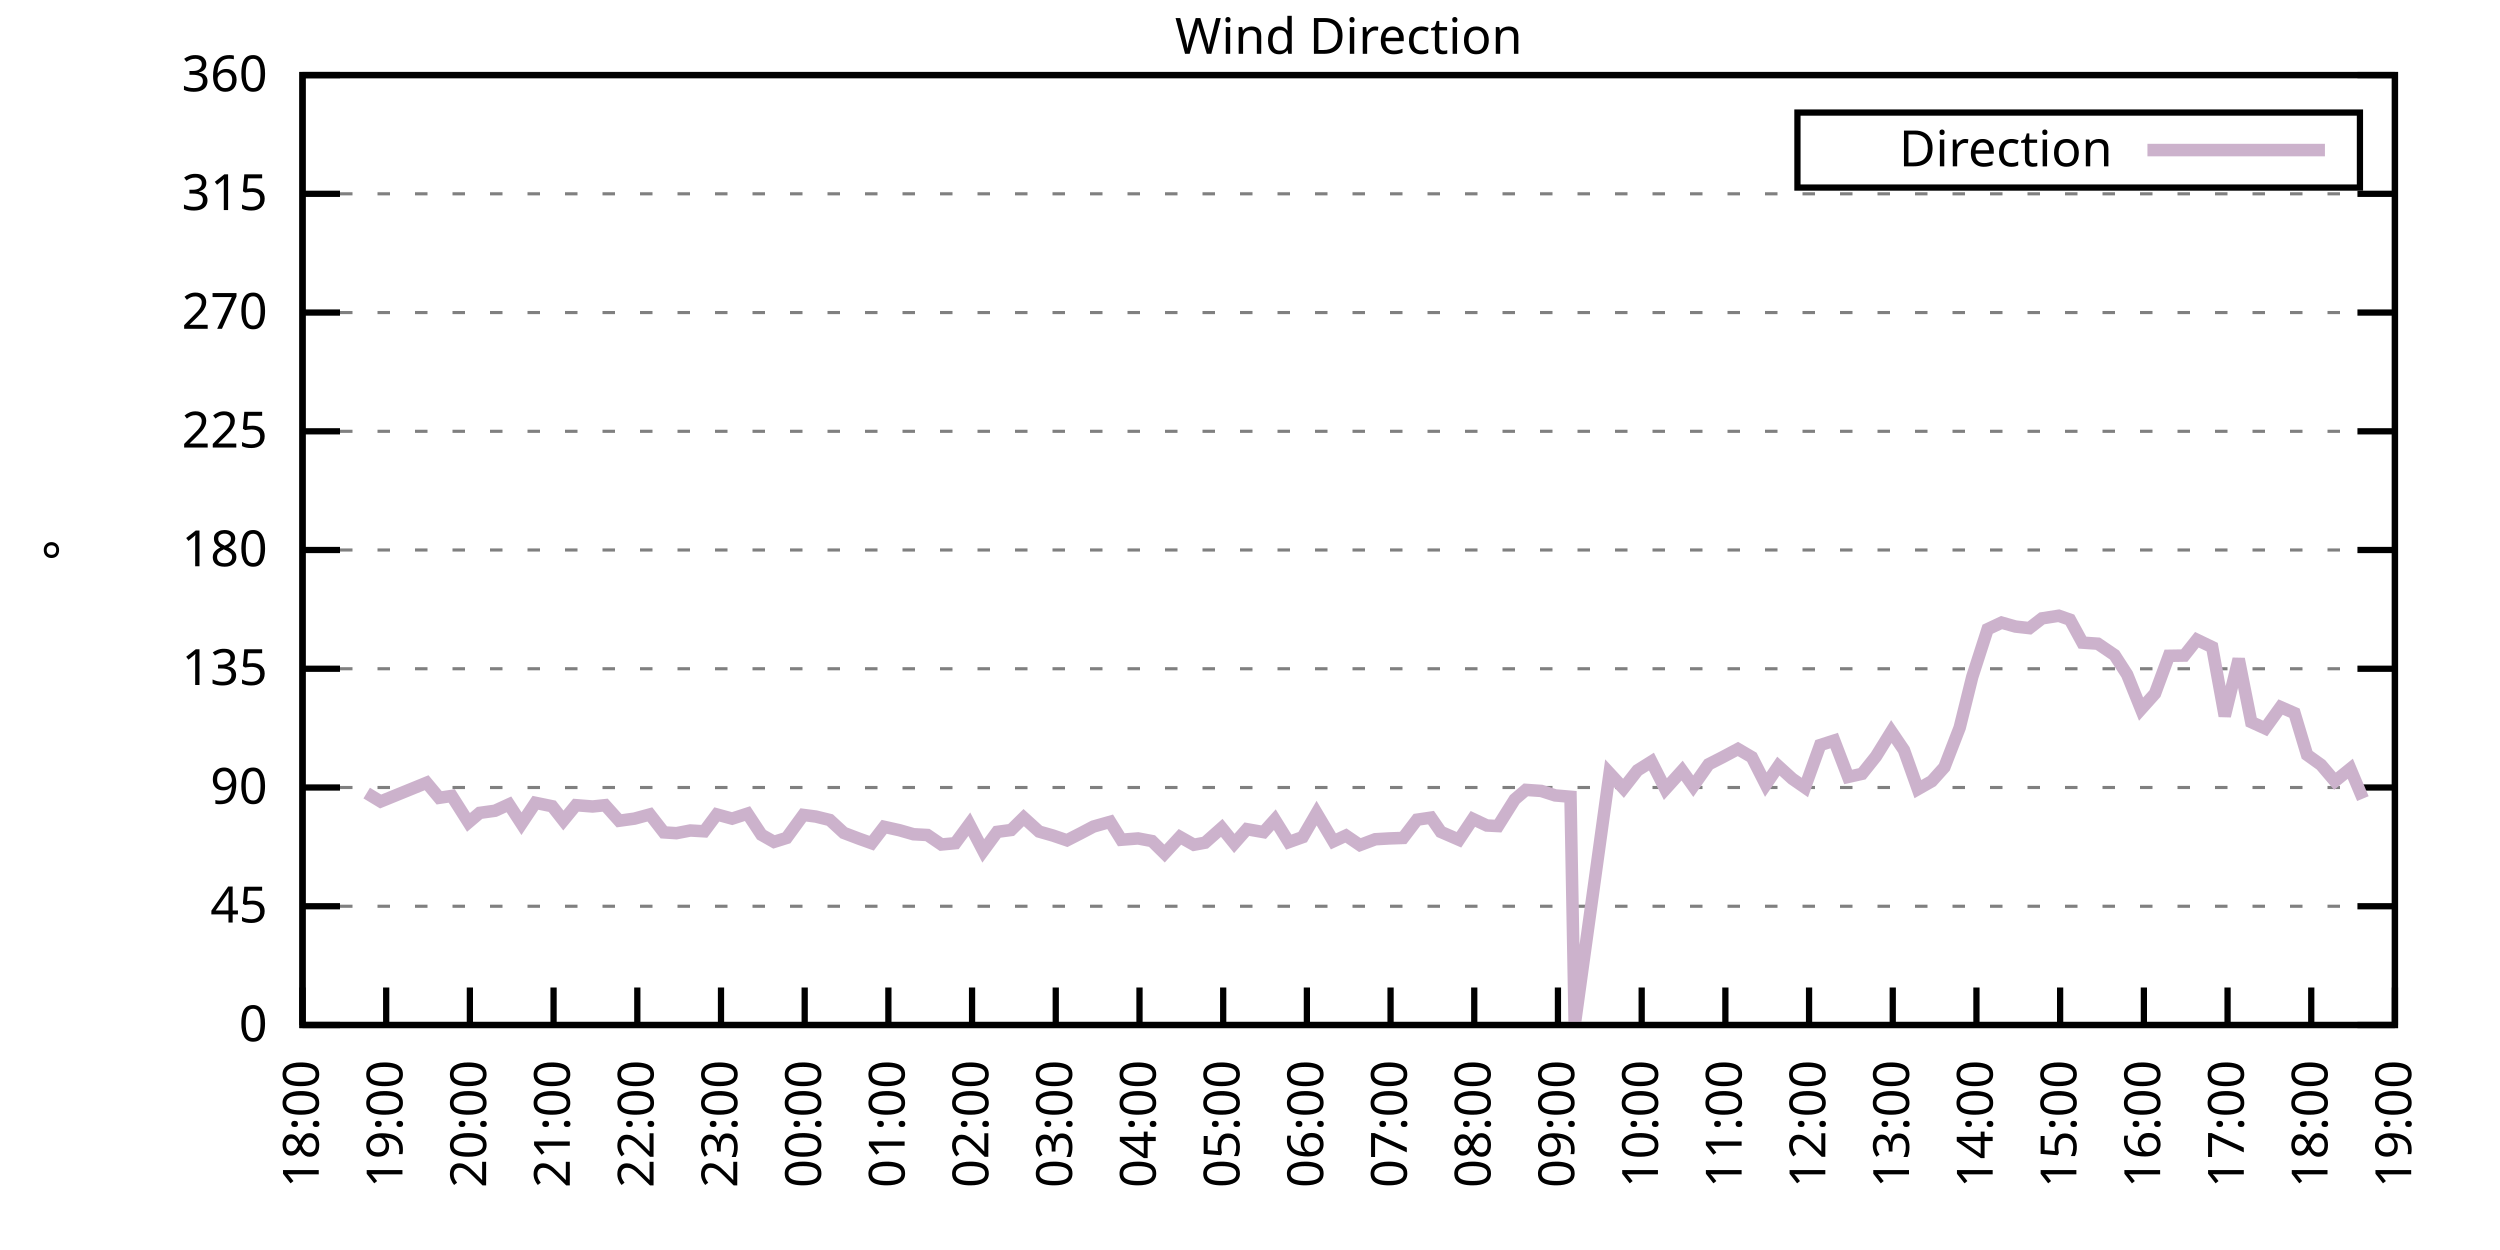
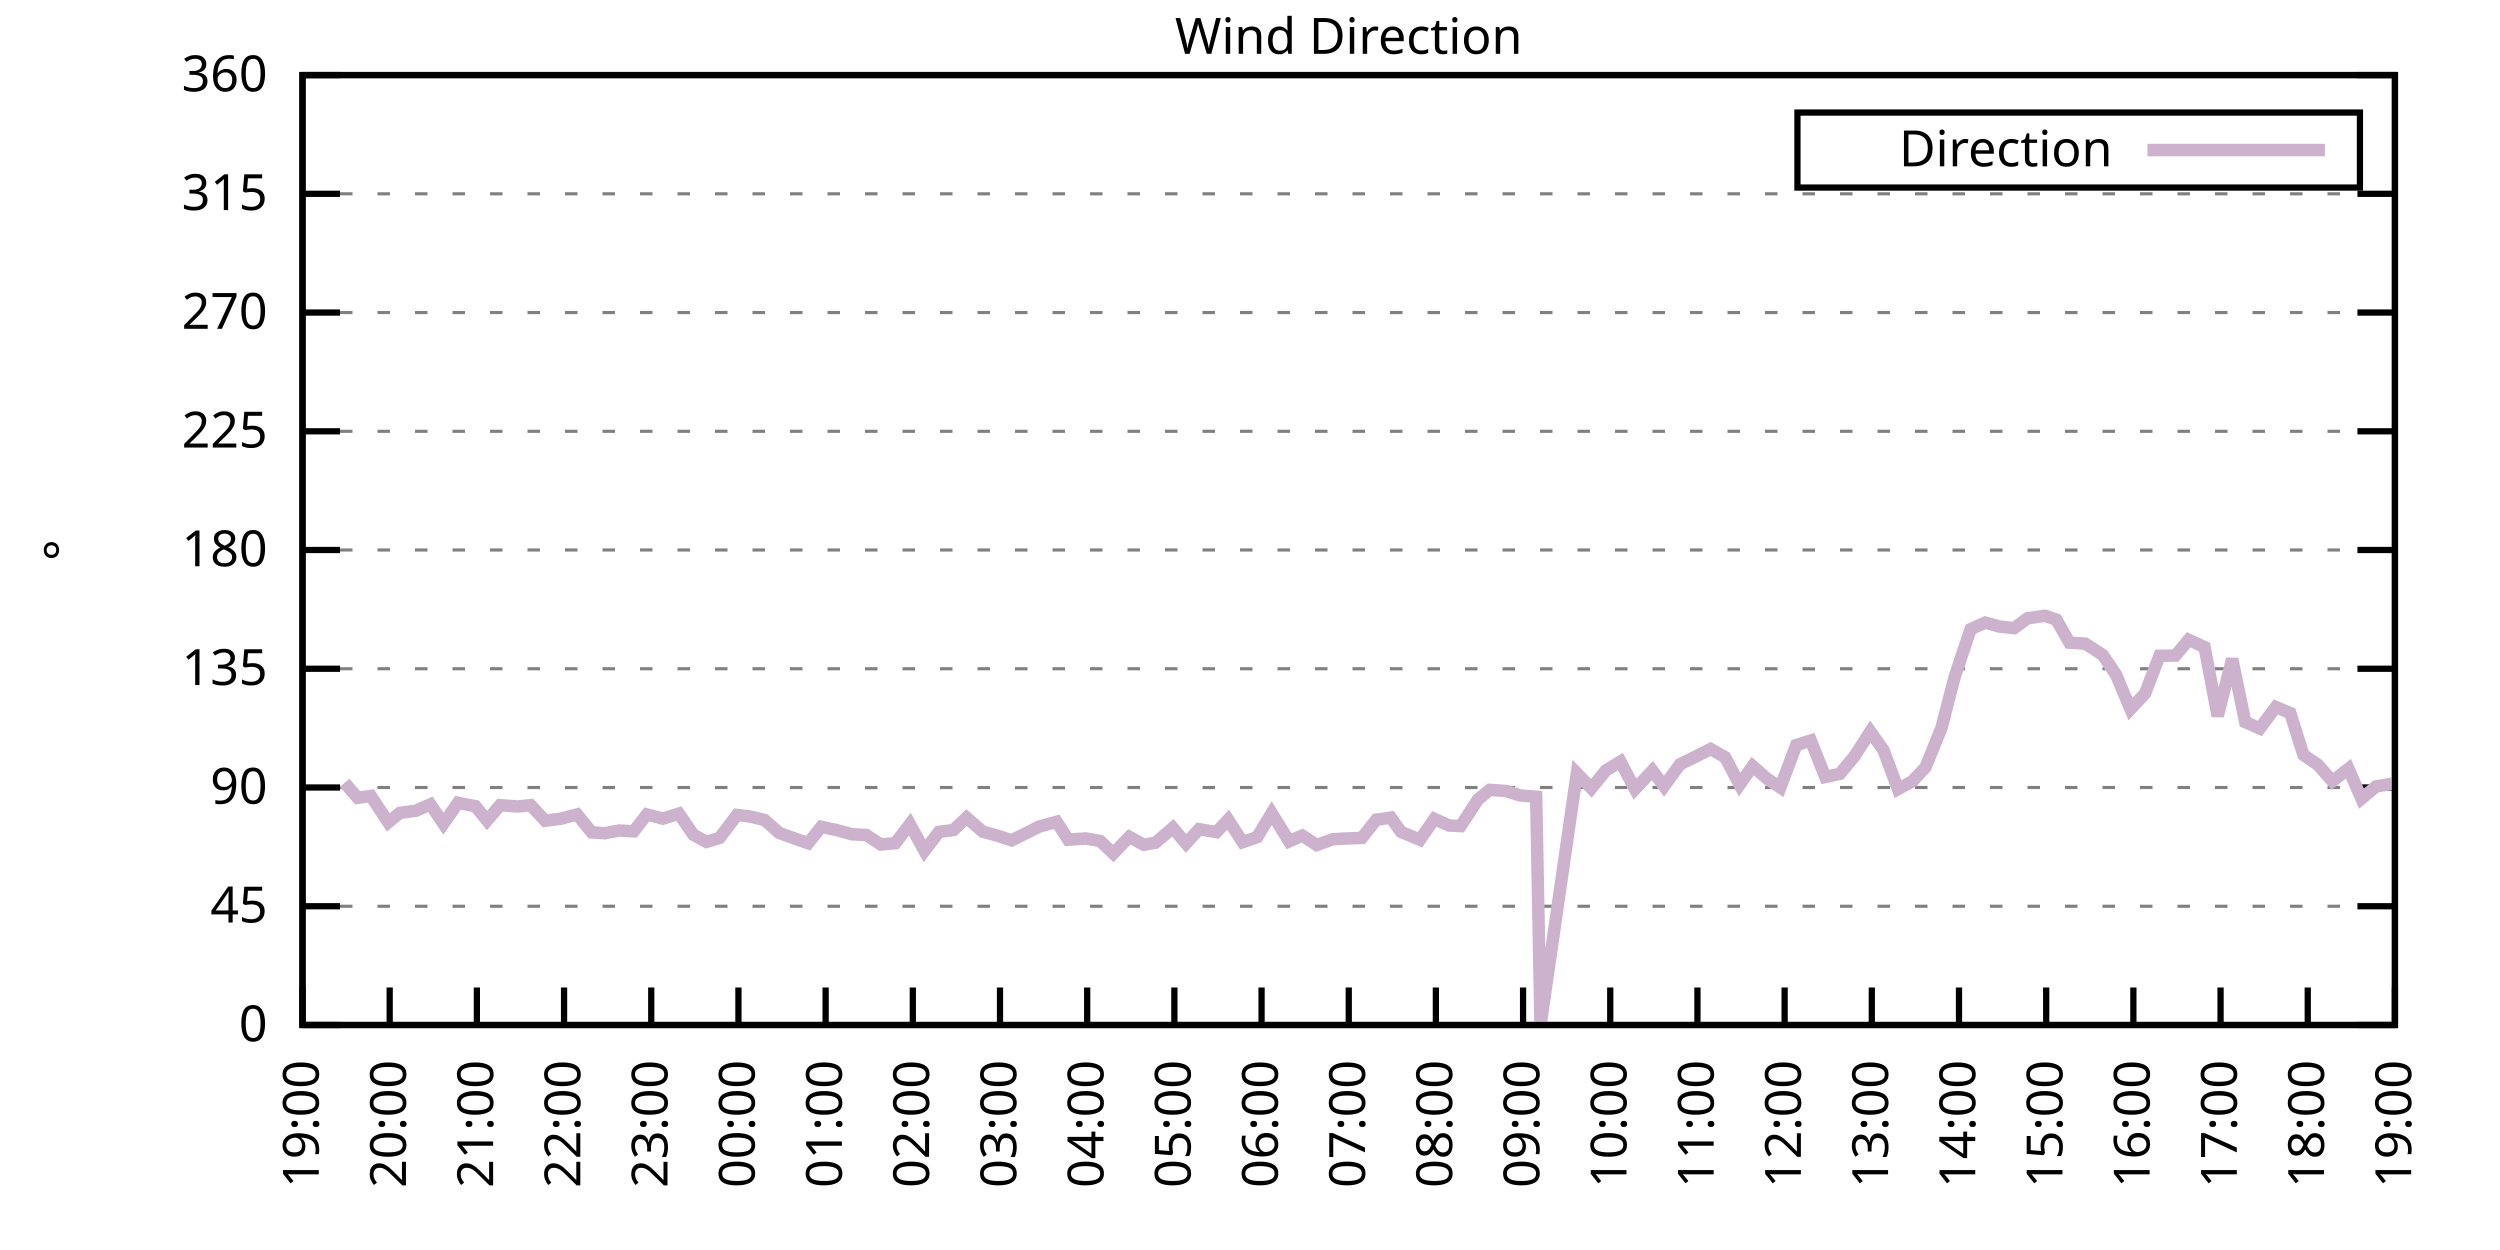
<svg xmlns="http://www.w3.org/2000/svg" xmlns:xlink="http://www.w3.org/1999/xlink" width="400" height="200" viewBox="0 0 400 200">
  <g id="gnuplot_canvas">
    <rect x="0" y="0" width="400" height="200" fill="none" />
    <defs>
      <circle id="gpDot" r="0.5" stroke-width="0.5" stroke="currentColor" />
      <path id="gpPt0" stroke-width="0.333" stroke="currentColor" d="M-1,0 h2 M0,-1 v2" />
      <path id="gpPt1" stroke-width="0.333" stroke="currentColor" d="M-1,-1 L1,1 M1,-1 L-1,1" />
      <path id="gpPt2" stroke-width="0.333" stroke="currentColor" d="M-1,0 L1,0 M0,-1 L0,1 M-1,-1 L1,1 M-1,1 L1,-1" />
      <rect id="gpPt3" stroke-width="0.333" stroke="currentColor" x="-1" y="-1" width="2" height="2" />
      <rect id="gpPt4" stroke-width="0.333" stroke="currentColor" fill="currentColor" x="-1" y="-1" width="2" height="2" />
      <circle id="gpPt5" stroke-width="0.333" stroke="currentColor" cx="0" cy="0" r="1" />
      <use xlink:href="#gpPt5" id="gpPt6" fill="currentColor" stroke="none" />
      <path id="gpPt7" stroke-width="0.333" stroke="currentColor" d="M0,-1.33 L-1.33,0.67 L1.33,0.67 z" />
      <use xlink:href="#gpPt7" id="gpPt8" fill="currentColor" stroke="none" />
      <use xlink:href="#gpPt7" id="gpPt9" stroke="currentColor" transform="rotate(180)" />
      <use xlink:href="#gpPt9" id="gpPt10" fill="currentColor" stroke="none" />
      <use xlink:href="#gpPt3" id="gpPt11" stroke="currentColor" transform="rotate(45)" />
      <use xlink:href="#gpPt11" id="gpPt12" fill="currentColor" stroke="none" />
      <path id="gpPt13" stroke-width="0.333" stroke="currentColor" d="M0,1.330 L1.265,0.411 L0.782,-1.067 L-0.782,-1.076 L-1.265,0.411 z" />
      <use xlink:href="#gpPt13" id="gpPt14" fill="currentColor" stroke="none" />
      <filter id="textbox" filterUnits="objectBoundingBox" x="0" y="0" height="1" width="1">
        <feFlood flood-color="white" flood-opacity="1" result="bgnd" />
        <feComposite in="SourceGraphic" in2="bgnd" operator="atop" />
      </filter>
      <filter id="greybox" filterUnits="objectBoundingBox" x="0" y="0" height="1" width="1">
        <feFlood flood-color="lightgrey" flood-opacity="1" result="grey" />
        <feComposite in="SourceGraphic" in2="grey" operator="atop" />
      </filter>
    </defs>
    <g fill="none" color="white" stroke="currentColor" stroke-width="1.00" stroke-linecap="butt" stroke-linejoin="miter">
</g>
    <g fill="none" color="black" stroke="currentColor" stroke-width="1.00" stroke-linecap="butt" stroke-linejoin="miter">
      <g stroke="none" shape-rendering="crispEdges">
        <polygon fill="rgb(255, 255, 255)" points="48.40,164.00 383.18,164.00 383.18,12.02 48.40,12.02 " />
      </g>
    </g>
    <g fill="none" color="black" stroke="currentColor" stroke-width="1.00" stroke-linecap="butt" stroke-linejoin="miter">
</g>
    <g fill="none" color="black" stroke="black" stroke-width="0.50" stroke-linecap="butt" stroke-linejoin="miter">
</g>
    <g fill="none" color="gray" stroke="currentColor" stroke-width="0.50" stroke-linecap="butt" stroke-linejoin="miter">
      <path stroke="gray" stroke-dasharray="2,4" class="gridline" d="M48.40,164.00 L383.19,164.00  " />
    </g>
    <g fill="none" color="gray" stroke="gray" stroke-width="1.00" stroke-linecap="butt" stroke-linejoin="miter">
</g>
    <g fill="none" color="black" stroke="currentColor" stroke-width="1.00" stroke-linecap="butt" stroke-linejoin="miter">
      <path stroke="black" d="M48.40,164.00 L54.40,164.00 M383.19,164.00 L377.19,164.00  " />
      <g transform="translate(42.80,166.60)" stroke="none" fill="black" font-family="Sans" font-size="8.00" text-anchor="end">
        <text>
          <tspan font-family="Sans"> 0</tspan>
        </text>
      </g>
    </g>
    <g fill="none" color="black" stroke="currentColor" stroke-width="1.00" stroke-linecap="butt" stroke-linejoin="miter">
</g>
    <g fill="none" color="black" stroke="black" stroke-width="0.50" stroke-linecap="butt" stroke-linejoin="miter">
</g>
    <g fill="none" color="gray" stroke="currentColor" stroke-width="0.50" stroke-linecap="butt" stroke-linejoin="miter">
      <path stroke="gray" stroke-dasharray="2,4" class="gridline" d="M48.40,145.00 L383.19,145.00  " />
    </g>
    <g fill="none" color="gray" stroke="gray" stroke-width="1.00" stroke-linecap="butt" stroke-linejoin="miter">
</g>
    <g fill="none" color="black" stroke="currentColor" stroke-width="1.00" stroke-linecap="butt" stroke-linejoin="miter">
      <path stroke="black" d="M48.40,145.00 L54.40,145.00 M383.19,145.00 L377.19,145.00  " />
      <g transform="translate(42.80,147.60)" stroke="none" fill="black" font-family="Sans" font-size="8.00" text-anchor="end">
        <text>
          <tspan font-family="Sans"> 45</tspan>
        </text>
      </g>
    </g>
    <g fill="none" color="black" stroke="currentColor" stroke-width="1.00" stroke-linecap="butt" stroke-linejoin="miter">
</g>
    <g fill="none" color="black" stroke="black" stroke-width="0.50" stroke-linecap="butt" stroke-linejoin="miter">
</g>
    <g fill="none" color="gray" stroke="currentColor" stroke-width="0.50" stroke-linecap="butt" stroke-linejoin="miter">
      <path stroke="gray" stroke-dasharray="2,4" class="gridline" d="M48.40,126.00 L383.19,126.00  " />
    </g>
    <g fill="none" color="gray" stroke="gray" stroke-width="1.00" stroke-linecap="butt" stroke-linejoin="miter">
</g>
    <g fill="none" color="black" stroke="currentColor" stroke-width="1.00" stroke-linecap="butt" stroke-linejoin="miter">
      <path stroke="black" d="M48.40,126.00 L54.40,126.00 M383.19,126.00 L377.19,126.00  " />
      <g transform="translate(42.80,128.60)" stroke="none" fill="black" font-family="Sans" font-size="8.00" text-anchor="end">
        <text>
          <tspan font-family="Sans"> 90</tspan>
        </text>
      </g>
    </g>
    <g fill="none" color="black" stroke="currentColor" stroke-width="1.00" stroke-linecap="butt" stroke-linejoin="miter">
</g>
    <g fill="none" color="black" stroke="black" stroke-width="0.50" stroke-linecap="butt" stroke-linejoin="miter">
</g>
    <g fill="none" color="gray" stroke="currentColor" stroke-width="0.50" stroke-linecap="butt" stroke-linejoin="miter">
      <path stroke="gray" stroke-dasharray="2,4" class="gridline" d="M48.40,107.00 L383.19,107.00  " />
    </g>
    <g fill="none" color="gray" stroke="gray" stroke-width="1.00" stroke-linecap="butt" stroke-linejoin="miter">
</g>
    <g fill="none" color="black" stroke="currentColor" stroke-width="1.00" stroke-linecap="butt" stroke-linejoin="miter">
      <path stroke="black" d="M48.40,107.00 L54.40,107.00 M383.19,107.00 L377.19,107.00  " />
      <g transform="translate(42.80,109.60)" stroke="none" fill="black" font-family="Sans" font-size="8.00" text-anchor="end">
        <text>
          <tspan font-family="Sans"> 135</tspan>
        </text>
      </g>
    </g>
    <g fill="none" color="black" stroke="currentColor" stroke-width="1.00" stroke-linecap="butt" stroke-linejoin="miter">
</g>
    <g fill="none" color="black" stroke="black" stroke-width="0.50" stroke-linecap="butt" stroke-linejoin="miter">
</g>
    <g fill="none" color="gray" stroke="currentColor" stroke-width="0.50" stroke-linecap="butt" stroke-linejoin="miter">
      <path stroke="gray" stroke-dasharray="2,4" class="gridline" d="M48.40,88.00 L383.19,88.00  " />
    </g>
    <g fill="none" color="gray" stroke="gray" stroke-width="1.00" stroke-linecap="butt" stroke-linejoin="miter">
</g>
    <g fill="none" color="black" stroke="currentColor" stroke-width="1.00" stroke-linecap="butt" stroke-linejoin="miter">
      <path stroke="black" d="M48.40,88.00 L54.40,88.00 M383.19,88.00 L377.19,88.00  " />
      <g transform="translate(42.80,90.60)" stroke="none" fill="black" font-family="Sans" font-size="8.00" text-anchor="end">
        <text>
          <tspan font-family="Sans"> 180</tspan>
        </text>
      </g>
    </g>
    <g fill="none" color="black" stroke="currentColor" stroke-width="1.00" stroke-linecap="butt" stroke-linejoin="miter">
</g>
    <g fill="none" color="black" stroke="black" stroke-width="0.50" stroke-linecap="butt" stroke-linejoin="miter">
</g>
    <g fill="none" color="gray" stroke="currentColor" stroke-width="0.50" stroke-linecap="butt" stroke-linejoin="miter">
      <path stroke="gray" stroke-dasharray="2,4" class="gridline" d="M48.40,69.01 L383.19,69.01  " />
    </g>
    <g fill="none" color="gray" stroke="gray" stroke-width="1.00" stroke-linecap="butt" stroke-linejoin="miter">
</g>
    <g fill="none" color="black" stroke="currentColor" stroke-width="1.00" stroke-linecap="butt" stroke-linejoin="miter">
      <path stroke="black" d="M48.40,69.01 L54.40,69.01 M383.19,69.01 L377.19,69.01  " />
      <g transform="translate(42.80,71.61)" stroke="none" fill="black" font-family="Sans" font-size="8.00" text-anchor="end">
        <text>
          <tspan font-family="Sans"> 225</tspan>
        </text>
      </g>
    </g>
    <g fill="none" color="black" stroke="currentColor" stroke-width="1.00" stroke-linecap="butt" stroke-linejoin="miter">
</g>
    <g fill="none" color="black" stroke="black" stroke-width="0.50" stroke-linecap="butt" stroke-linejoin="miter">
</g>
    <g fill="none" color="gray" stroke="currentColor" stroke-width="0.50" stroke-linecap="butt" stroke-linejoin="miter">
      <path stroke="gray" stroke-dasharray="2,4" class="gridline" d="M48.40,50.01 L383.19,50.01  " />
    </g>
    <g fill="none" color="gray" stroke="gray" stroke-width="1.00" stroke-linecap="butt" stroke-linejoin="miter">
</g>
    <g fill="none" color="black" stroke="currentColor" stroke-width="1.00" stroke-linecap="butt" stroke-linejoin="miter">
      <path stroke="black" d="M48.40,50.01 L54.40,50.01 M383.19,50.01 L377.19,50.01  " />
      <g transform="translate(42.80,52.61)" stroke="none" fill="black" font-family="Sans" font-size="8.00" text-anchor="end">
        <text>
          <tspan font-family="Sans"> 270</tspan>
        </text>
      </g>
    </g>
    <g fill="none" color="black" stroke="currentColor" stroke-width="1.00" stroke-linecap="butt" stroke-linejoin="miter">
</g>
    <g fill="none" color="black" stroke="black" stroke-width="0.50" stroke-linecap="butt" stroke-linejoin="miter">
</g>
    <g fill="none" color="gray" stroke="currentColor" stroke-width="0.50" stroke-linecap="butt" stroke-linejoin="miter">
      <path stroke="gray" stroke-dasharray="2,4" class="gridline" d="M48.40,31.01 L383.19,31.01  " />
    </g>
    <g fill="none" color="gray" stroke="gray" stroke-width="1.00" stroke-linecap="butt" stroke-linejoin="miter">
</g>
    <g fill="none" color="black" stroke="currentColor" stroke-width="1.00" stroke-linecap="butt" stroke-linejoin="miter">
      <path stroke="black" d="M48.40,31.01 L54.40,31.01 M383.19,31.01 L377.19,31.01  " />
      <g transform="translate(42.80,33.61)" stroke="none" fill="black" font-family="Sans" font-size="8.00" text-anchor="end">
        <text>
          <tspan font-family="Sans"> 315</tspan>
        </text>
      </g>
    </g>
    <g fill="none" color="black" stroke="currentColor" stroke-width="1.00" stroke-linecap="butt" stroke-linejoin="miter">
</g>
    <g fill="none" color="black" stroke="black" stroke-width="0.50" stroke-linecap="butt" stroke-linejoin="miter">
</g>
    <g fill="none" color="gray" stroke="currentColor" stroke-width="0.50" stroke-linecap="butt" stroke-linejoin="miter">
      <path stroke="gray" stroke-dasharray="2,4" class="gridline" d="M48.40,12.01 L383.19,12.01  " />
    </g>
    <g fill="none" color="gray" stroke="gray" stroke-width="1.00" stroke-linecap="butt" stroke-linejoin="miter">
</g>
    <g fill="none" color="black" stroke="currentColor" stroke-width="1.00" stroke-linecap="butt" stroke-linejoin="miter">
      <path stroke="black" d="M48.40,12.01 L54.40,12.01 M383.19,12.01 L377.19,12.01  " />
      <g transform="translate(42.80,14.61)" stroke="none" fill="black" font-family="Sans" font-size="8.00" text-anchor="end">
        <text>
          <tspan font-family="Sans"> 360</tspan>
        </text>
      </g>
    </g>
    <g fill="none" color="black" stroke="currentColor" stroke-width="1.00" stroke-linecap="butt" stroke-linejoin="miter">
      <path stroke="black" d="M48.40,164.00 L48.40,158.00  " />
      <g transform="translate(51.00,169.60) rotate(270.00)" stroke="none" fill="black" font-family="Sans" font-size="8.00" text-anchor="end">
        <text>
-           <tspan font-family="Sans">18:00</tspan>
-         </text>
-       </g>
-     </g>
-     <g fill="none" color="black" stroke="currentColor" stroke-width="1.00" stroke-linecap="butt" stroke-linejoin="miter">
-       <path stroke="black" d="M61.79,164.00 L61.79,158.00  " />
-       <g transform="translate(64.39,169.60) rotate(270.00)" stroke="none" fill="black" font-family="Sans" font-size="8.00" text-anchor="end">
-         <text>
          <tspan font-family="Sans">19:00</tspan>
        </text>
      </g>
    </g>
    <g fill="none" color="black" stroke="currentColor" stroke-width="1.00" stroke-linecap="butt" stroke-linejoin="miter">
-       <path stroke="black" d="M75.18,164.00 L75.18,158.00  " />
-       <g transform="translate(77.78,169.60) rotate(270.00)" stroke="none" fill="black" font-family="Sans" font-size="8.00" text-anchor="end">
+       <path stroke="black" d="M62.35,164.00 L62.35,158.00  " />
+       <g transform="translate(64.95,169.60) rotate(270.00)" stroke="none" fill="black" font-family="Sans" font-size="8.00" text-anchor="end">
        <text>
          <tspan font-family="Sans">20:00</tspan>
        </text>
      </g>
    </g>
    <g fill="none" color="black" stroke="currentColor" stroke-width="1.00" stroke-linecap="butt" stroke-linejoin="miter">
-       <path stroke="black" d="M88.57,164.00 L88.57,158.00  " />
-       <g transform="translate(91.17,169.60) rotate(270.00)" stroke="none" fill="black" font-family="Sans" font-size="8.00" text-anchor="end">
+       <path stroke="black" d="M76.30,164.00 L76.30,158.00  " />
+       <g transform="translate(78.90,169.60) rotate(270.00)" stroke="none" fill="black" font-family="Sans" font-size="8.00" text-anchor="end">
        <text>
          <tspan font-family="Sans">21:00</tspan>
        </text>
      </g>
    </g>
    <g fill="none" color="black" stroke="currentColor" stroke-width="1.00" stroke-linecap="butt" stroke-linejoin="miter">
-       <path stroke="black" d="M101.97,164.00 L101.97,158.00  " />
-       <g transform="translate(104.57,169.60) rotate(270.00)" stroke="none" fill="black" font-family="Sans" font-size="8.00" text-anchor="end">
+       <path stroke="black" d="M90.25,164.00 L90.25,158.00  " />
+       <g transform="translate(92.85,169.60) rotate(270.00)" stroke="none" fill="black" font-family="Sans" font-size="8.00" text-anchor="end">
        <text>
          <tspan font-family="Sans">22:00</tspan>
        </text>
      </g>
    </g>
    <g fill="none" color="black" stroke="currentColor" stroke-width="1.00" stroke-linecap="butt" stroke-linejoin="miter">
-       <path stroke="black" d="M115.36,164.00 L115.36,158.00  " />
-       <g transform="translate(117.96,169.60) rotate(270.00)" stroke="none" fill="black" font-family="Sans" font-size="8.00" text-anchor="end">
+       <path stroke="black" d="M104.20,164.00 L104.20,158.00  " />
+       <g transform="translate(106.80,169.60) rotate(270.00)" stroke="none" fill="black" font-family="Sans" font-size="8.00" text-anchor="end">
        <text>
          <tspan font-family="Sans">23:00</tspan>
        </text>
      </g>
    </g>
    <g fill="none" color="black" stroke="currentColor" stroke-width="1.00" stroke-linecap="butt" stroke-linejoin="miter">
-       <path stroke="black" d="M128.75,164.00 L128.75,158.00  " />
-       <g transform="translate(131.35,169.60) rotate(270.00)" stroke="none" fill="black" font-family="Sans" font-size="8.00" text-anchor="end">
+       <path stroke="black" d="M118.15,164.00 L118.15,158.00  " />
+       <g transform="translate(120.75,169.60) rotate(270.00)" stroke="none" fill="black" font-family="Sans" font-size="8.00" text-anchor="end">
        <text>
          <tspan font-family="Sans">00:00</tspan>
        </text>
      </g>
    </g>
    <g fill="none" color="black" stroke="currentColor" stroke-width="1.00" stroke-linecap="butt" stroke-linejoin="miter">
-       <path stroke="black" d="M142.14,164.00 L142.14,158.00  " />
-       <g transform="translate(144.74,169.60) rotate(270.00)" stroke="none" fill="black" font-family="Sans" font-size="8.00" text-anchor="end">
+       <path stroke="black" d="M132.10,164.00 L132.10,158.00  " />
+       <g transform="translate(134.70,169.60) rotate(270.00)" stroke="none" fill="black" font-family="Sans" font-size="8.00" text-anchor="end">
        <text>
          <tspan font-family="Sans">01:00</tspan>
        </text>
      </g>
    </g>
    <g fill="none" color="black" stroke="currentColor" stroke-width="1.00" stroke-linecap="butt" stroke-linejoin="miter">
-       <path stroke="black" d="M155.53,164.00 L155.53,158.00  " />
-       <g transform="translate(158.13,169.60) rotate(270.00)" stroke="none" fill="black" font-family="Sans" font-size="8.00" text-anchor="end">
+       <path stroke="black" d="M146.05,164.00 L146.05,158.00  " />
+       <g transform="translate(148.65,169.60) rotate(270.00)" stroke="none" fill="black" font-family="Sans" font-size="8.00" text-anchor="end">
        <text>
          <tspan font-family="Sans">02:00</tspan>
        </text>
      </g>
    </g>
    <g fill="none" color="black" stroke="currentColor" stroke-width="1.00" stroke-linecap="butt" stroke-linejoin="miter">
-       <path stroke="black" d="M168.92,164.00 L168.92,158.00  " />
-       <g transform="translate(171.52,169.60) rotate(270.00)" stroke="none" fill="black" font-family="Sans" font-size="8.00" text-anchor="end">
+       <path stroke="black" d="M160.00,164.00 L160.00,158.00  " />
+       <g transform="translate(162.60,169.60) rotate(270.00)" stroke="none" fill="black" font-family="Sans" font-size="8.00" text-anchor="end">
        <text>
          <tspan font-family="Sans">03:00</tspan>
        </text>
      </g>
    </g>
    <g fill="none" color="black" stroke="currentColor" stroke-width="1.00" stroke-linecap="butt" stroke-linejoin="miter">
-       <path stroke="black" d="M182.32,164.00 L182.32,158.00  " />
-       <g transform="translate(184.92,169.60) rotate(270.00)" stroke="none" fill="black" font-family="Sans" font-size="8.00" text-anchor="end">
+       <path stroke="black" d="M173.95,164.00 L173.95,158.00  " />
+       <g transform="translate(176.55,169.60) rotate(270.00)" stroke="none" fill="black" font-family="Sans" font-size="8.00" text-anchor="end">
        <text>
          <tspan font-family="Sans">04:00</tspan>
        </text>
      </g>
    </g>
    <g fill="none" color="black" stroke="currentColor" stroke-width="1.00" stroke-linecap="butt" stroke-linejoin="miter">
-       <path stroke="black" d="M195.71,164.00 L195.71,158.00  " />
-       <g transform="translate(198.31,169.60) rotate(270.00)" stroke="none" fill="black" font-family="Sans" font-size="8.00" text-anchor="end">
+       <path stroke="black" d="M187.90,164.00 L187.90,158.00  " />
+       <g transform="translate(190.50,169.60) rotate(270.00)" stroke="none" fill="black" font-family="Sans" font-size="8.00" text-anchor="end">
        <text>
          <tspan font-family="Sans">05:00</tspan>
        </text>
      </g>
    </g>
    <g fill="none" color="black" stroke="currentColor" stroke-width="1.00" stroke-linecap="butt" stroke-linejoin="miter">
-       <path stroke="black" d="M209.10,164.00 L209.10,158.00  " />
-       <g transform="translate(211.70,169.60) rotate(270.00)" stroke="none" fill="black" font-family="Sans" font-size="8.00" text-anchor="end">
+       <path stroke="black" d="M201.85,164.00 L201.85,158.00  " />
+       <g transform="translate(204.45,169.60) rotate(270.00)" stroke="none" fill="black" font-family="Sans" font-size="8.00" text-anchor="end">
        <text>
          <tspan font-family="Sans">06:00</tspan>
        </text>
      </g>
    </g>
    <g fill="none" color="black" stroke="currentColor" stroke-width="1.00" stroke-linecap="butt" stroke-linejoin="miter">
-       <path stroke="black" d="M222.49,164.00 L222.49,158.00  " />
-       <g transform="translate(225.09,169.60) rotate(270.00)" stroke="none" fill="black" font-family="Sans" font-size="8.00" text-anchor="end">
+       <path stroke="black" d="M215.80,164.00 L215.80,158.00  " />
+       <g transform="translate(218.40,169.60) rotate(270.00)" stroke="none" fill="black" font-family="Sans" font-size="8.00" text-anchor="end">
        <text>
          <tspan font-family="Sans">07:00</tspan>
        </text>
      </g>
    </g>
    <g fill="none" color="black" stroke="currentColor" stroke-width="1.00" stroke-linecap="butt" stroke-linejoin="miter">
-       <path stroke="black" d="M235.88,164.00 L235.88,158.00  " />
-       <g transform="translate(238.48,169.60) rotate(270.00)" stroke="none" fill="black" font-family="Sans" font-size="8.00" text-anchor="end">
+       <path stroke="black" d="M229.74,164.00 L229.74,158.00  " />
+       <g transform="translate(232.34,169.60) rotate(270.00)" stroke="none" fill="black" font-family="Sans" font-size="8.00" text-anchor="end">
        <text>
          <tspan font-family="Sans">08:00</tspan>
        </text>
      </g>
    </g>
    <g fill="none" color="black" stroke="currentColor" stroke-width="1.00" stroke-linecap="butt" stroke-linejoin="miter">
-       <path stroke="black" d="M249.27,164.00 L249.27,158.00  " />
-       <g transform="translate(251.87,169.60) rotate(270.00)" stroke="none" fill="black" font-family="Sans" font-size="8.00" text-anchor="end">
+       <path stroke="black" d="M243.69,164.00 L243.69,158.00  " />
+       <g transform="translate(246.29,169.60) rotate(270.00)" stroke="none" fill="black" font-family="Sans" font-size="8.00" text-anchor="end">
        <text>
          <tspan font-family="Sans">09:00</tspan>
        </text>
      </g>
    </g>
    <g fill="none" color="black" stroke="currentColor" stroke-width="1.00" stroke-linecap="butt" stroke-linejoin="miter">
-       <path stroke="black" d="M262.67,164.00 L262.67,158.00  " />
-       <g transform="translate(265.27,169.60) rotate(270.00)" stroke="none" fill="black" font-family="Sans" font-size="8.00" text-anchor="end">
+       <path stroke="black" d="M257.64,164.00 L257.64,158.00  " />
+       <g transform="translate(260.24,169.60) rotate(270.00)" stroke="none" fill="black" font-family="Sans" font-size="8.00" text-anchor="end">
        <text>
          <tspan font-family="Sans">10:00</tspan>
        </text>
      </g>
    </g>
    <g fill="none" color="black" stroke="currentColor" stroke-width="1.00" stroke-linecap="butt" stroke-linejoin="miter">
-       <path stroke="black" d="M276.06,164.00 L276.06,158.00  " />
-       <g transform="translate(278.66,169.60) rotate(270.00)" stroke="none" fill="black" font-family="Sans" font-size="8.00" text-anchor="end">
+       <path stroke="black" d="M271.59,164.00 L271.59,158.00  " />
+       <g transform="translate(274.19,169.60) rotate(270.00)" stroke="none" fill="black" font-family="Sans" font-size="8.00" text-anchor="end">
        <text>
          <tspan font-family="Sans">11:00</tspan>
        </text>
      </g>
    </g>
    <g fill="none" color="black" stroke="currentColor" stroke-width="1.00" stroke-linecap="butt" stroke-linejoin="miter">
-       <path stroke="black" d="M289.45,164.00 L289.45,158.00  " />
-       <g transform="translate(292.05,169.60) rotate(270.00)" stroke="none" fill="black" font-family="Sans" font-size="8.00" text-anchor="end">
+       <path stroke="black" d="M285.54,164.00 L285.54,158.00  " />
+       <g transform="translate(288.14,169.60) rotate(270.00)" stroke="none" fill="black" font-family="Sans" font-size="8.00" text-anchor="end">
        <text>
          <tspan font-family="Sans">12:00</tspan>
        </text>
      </g>
    </g>
    <g fill="none" color="black" stroke="currentColor" stroke-width="1.00" stroke-linecap="butt" stroke-linejoin="miter">
-       <path stroke="black" d="M302.84,164.00 L302.84,158.00  " />
-       <g transform="translate(305.44,169.60) rotate(270.00)" stroke="none" fill="black" font-family="Sans" font-size="8.00" text-anchor="end">
+       <path stroke="black" d="M299.49,164.00 L299.49,158.00  " />
+       <g transform="translate(302.09,169.60) rotate(270.00)" stroke="none" fill="black" font-family="Sans" font-size="8.00" text-anchor="end">
        <text>
          <tspan font-family="Sans">13:00</tspan>
        </text>
      </g>
    </g>
    <g fill="none" color="black" stroke="currentColor" stroke-width="1.00" stroke-linecap="butt" stroke-linejoin="miter">
-       <path stroke="black" d="M316.23,164.00 L316.23,158.00  " />
-       <g transform="translate(318.83,169.60) rotate(270.00)" stroke="none" fill="black" font-family="Sans" font-size="8.00" text-anchor="end">
+       <path stroke="black" d="M313.44,164.00 L313.44,158.00  " />
+       <g transform="translate(316.04,169.60) rotate(270.00)" stroke="none" fill="black" font-family="Sans" font-size="8.00" text-anchor="end">
        <text>
          <tspan font-family="Sans">14:00</tspan>
        </text>
      </g>
    </g>
    <g fill="none" color="black" stroke="currentColor" stroke-width="1.00" stroke-linecap="butt" stroke-linejoin="miter">
-       <path stroke="black" d="M329.62,164.00 L329.62,158.00  " />
-       <g transform="translate(332.22,169.60) rotate(270.00)" stroke="none" fill="black" font-family="Sans" font-size="8.00" text-anchor="end">
+       <path stroke="black" d="M327.39,164.00 L327.39,158.00  " />
+       <g transform="translate(329.99,169.60) rotate(270.00)" stroke="none" fill="black" font-family="Sans" font-size="8.00" text-anchor="end">
        <text>
          <tspan font-family="Sans">15:00</tspan>
        </text>
      </g>
    </g>
    <g fill="none" color="black" stroke="currentColor" stroke-width="1.00" stroke-linecap="butt" stroke-linejoin="miter">
-       <path stroke="black" d="M343.02,164.00 L343.02,158.00  " />
-       <g transform="translate(345.62,169.60) rotate(270.00)" stroke="none" fill="black" font-family="Sans" font-size="8.00" text-anchor="end">
+       <path stroke="black" d="M341.34,164.00 L341.34,158.00  " />
+       <g transform="translate(343.94,169.60) rotate(270.00)" stroke="none" fill="black" font-family="Sans" font-size="8.00" text-anchor="end">
        <text>
          <tspan font-family="Sans">16:00</tspan>
        </text>
      </g>
    </g>
    <g fill="none" color="black" stroke="currentColor" stroke-width="1.00" stroke-linecap="butt" stroke-linejoin="miter">
-       <path stroke="black" d="M356.41,164.00 L356.41,158.00  " />
-       <g transform="translate(359.01,169.60) rotate(270.00)" stroke="none" fill="black" font-family="Sans" font-size="8.00" text-anchor="end">
+       <path stroke="black" d="M355.29,164.00 L355.29,158.00  " />
+       <g transform="translate(357.89,169.60) rotate(270.00)" stroke="none" fill="black" font-family="Sans" font-size="8.00" text-anchor="end">
        <text>
          <tspan font-family="Sans">17:00</tspan>
        </text>
      </g>
    </g>
    <g fill="none" color="black" stroke="currentColor" stroke-width="1.00" stroke-linecap="butt" stroke-linejoin="miter">
-       <path stroke="black" d="M369.80,164.00 L369.80,158.00  " />
-       <g transform="translate(372.40,169.60) rotate(270.00)" stroke="none" fill="black" font-family="Sans" font-size="8.00" text-anchor="end">
+       <path stroke="black" d="M369.24,164.00 L369.24,158.00  " />
+       <g transform="translate(371.84,169.60) rotate(270.00)" stroke="none" fill="black" font-family="Sans" font-size="8.00" text-anchor="end">
        <text>
          <tspan font-family="Sans">18:00</tspan>
        </text>
      </g>
    </g>
    <g fill="none" color="black" stroke="currentColor" stroke-width="1.00" stroke-linecap="butt" stroke-linejoin="miter">
      <path stroke="black" d="M383.19,164.00 L383.19,158.00  " />
      <g transform="translate(385.79,169.60) rotate(270.00)" stroke="none" fill="black" font-family="Sans" font-size="8.00" text-anchor="end">
        <text>
          <tspan font-family="Sans">19:00</tspan>
        </text>
      </g>
    </g>
    <g fill="none" color="black" stroke="currentColor" stroke-width="1.00" stroke-linecap="butt" stroke-linejoin="miter">
</g>
    <g fill="none" color="black" stroke="currentColor" stroke-width="1.00" stroke-linecap="butt" stroke-linejoin="miter">
      <path stroke="black" d="M48.40,12.01 L48.40,164.00 L383.19,164.00 L383.19,12.01 L48.40,12.01 Z  " />
    </g>
    <g fill="none" color="black" stroke="currentColor" stroke-width="1.00" stroke-linecap="butt" stroke-linejoin="miter">
</g>
    <g fill="none" color="black" stroke="currentColor" stroke-width="1.00" stroke-linecap="butt" stroke-linejoin="miter">
      <path stroke="black" d="M287.59,30.01 L287.59,18.01 L377.59,18.01 L377.59,30.01 L287.59,30.01 Z  " />
    </g>
    <g id="Wind_direction_plot_1">
      <g fill="none" color="white" stroke="black" stroke-width="2.00" stroke-linecap="butt" stroke-linejoin="miter">
</g>
      <g fill="none" color="black" stroke="currentColor" stroke-width="2.00" stroke-linecap="butt" stroke-linejoin="miter">
        <g transform="translate(337.99,26.61)" stroke="none" fill="black" font-family="Sans" font-size="8.00" text-anchor="end">
          <text>
            <tspan font-family="Sans">Direction</tspan>
          </text>
        </g>
      </g>
      <g fill="none" color="black" stroke="currentColor" stroke-width="2.00" stroke-linecap="butt" stroke-linejoin="miter">
-         <path stroke="rgb(204, 178, 204)" d="M343.59,24.01 L371.99,24.01 M58.67,126.89 L60.90,128.24 L68.26,125.24 L70.27,127.65 L72.28,127.35 L74.96,131.58   L76.75,130.06 L79.20,129.72 L81.43,128.70 L83.44,131.79 L85.67,128.45 L88.35,129.00 L90.14,131.28 L92.15,128.83   L94.82,129.04 L96.83,128.83 L99.06,131.32 L101.52,130.98 L103.98,130.31 L106.21,133.18 L108.22,133.31 L110.45,132.88   L112.68,133.01 L114.69,130.31 L117.14,130.98 L119.60,130.18 L121.83,133.56 L123.84,134.70 L125.85,134.07 L128.53,130.39   L130.54,130.65 L132.77,131.20 L135.00,133.26 L137.45,134.19 L139.46,134.91 L141.47,132.29 L143.93,132.84 L146.16,133.48   L148.39,133.60 L150.62,135.12 L152.85,134.91 L155.09,131.87 L157.32,136.14 L159.55,133.10 L161.78,132.80 L163.79,130.82   L166.25,133.05 L168.48,133.69 L170.71,134.45 L172.94,133.31 L174.95,132.25 L177.63,131.49 L179.41,134.36 L182.09,134.15   L184.32,134.57 L186.33,136.56 L188.79,133.90 L191.02,135.16 L192.81,134.83 L195.48,132.46 L197.49,134.95 L199.50,132.67   L202.18,133.14 L203.97,131.15 L206.20,134.74 L208.43,133.94 L210.66,130.10 L213.34,134.62 L215.35,133.69 L217.58,135.21   L220.04,134.28 L222.27,134.15 L224.50,134.07 L226.73,131.15 L228.96,130.82 L230.53,133.10 L233.43,134.36 L235.66,131.03   L237.89,132.08 L239.68,132.17 L242.36,127.90 L244.14,126.38 L246.60,126.55 L248.83,127.27 L251.28,127.48 L251.95,164.00   L257.53,123.72 L259.76,126.13 L262.00,123.26 L264.23,121.86 L266.46,126.26 L269.14,123.30 L270.92,125.79 L273.38,122.29   L275.61,121.15 L278.07,119.84 L280.30,121.15 L282.53,125.54 L284.54,122.58 L286.77,124.61 L288.78,126.00 L291.23,119.21   L293.47,118.49 L295.70,124.31 L297.93,123.81 L300.16,121.02 L302.62,117.05 L304.63,120.01 L306.86,126.26 L309.09,124.99   L311.10,122.75 L313.55,116.42 L315.56,108.31 L318.02,100.67 L320.25,99.62 L322.48,100.25 L324.71,100.50 L326.72,98.94   L329.40,98.52 L331.19,99.15 L333.19,102.82 L335.65,102.99 L338.33,104.81 L340.34,107.93 L342.57,113.46 L344.80,110.97   L347.03,104.93 L349.49,104.89 L351.50,102.36 L353.95,103.54 L355.96,114.56 L358.19,105.44 L360.20,115.53 L362.43,116.55   L364.89,113.13 L367.12,114.10 L369.13,120.77 L371.36,122.37 L373.59,124.99 L376.05,123.00 L378.06,127.78  " />
+         <path stroke="rgb(204, 178, 204)" d="M343.59,24.01 L371.99,24.01 M55.14,125.24 L57.23,127.65 L59.33,127.35 L62.12,131.58 L63.98,130.06 L66.53,129.72   L68.86,128.70 L70.95,131.79 L73.28,128.45 L76.07,129.00 L77.93,131.28 L80.02,128.83 L82.81,129.04 L84.90,128.83   L87.23,131.32 L89.78,130.98 L92.34,130.31 L94.67,133.18 L96.76,133.31 L99.08,132.88 L101.41,133.01 L103.50,130.31   L106.06,130.98 L108.62,130.18 L110.94,133.56 L113.03,134.70 L115.13,134.07 L117.92,130.39 L120.01,130.65 L122.33,131.20   L124.66,133.26 L127.22,134.19 L129.31,134.91 L131.40,132.29 L133.96,132.84 L136.28,133.48 L138.61,133.60 L140.93,135.12   L143.26,134.91 L145.58,131.87 L147.91,136.14 L150.23,133.10 L152.56,132.80 L154.65,130.82 L157.21,133.05 L159.53,133.69   L161.86,134.45 L164.18,133.31 L166.27,132.25 L169.06,131.49 L170.92,134.36 L173.71,134.15 L176.04,134.57 L178.13,136.56   L180.69,133.90 L183.01,135.16 L184.87,134.83 L187.66,132.46 L189.76,134.95 L191.85,132.67 L194.64,133.14 L196.50,131.15   L198.82,134.74 L201.15,133.94 L203.47,130.10 L206.26,134.62 L208.36,133.69 L210.68,135.21 L213.24,134.28 L215.56,134.15   L217.89,134.07 L220.21,131.15 L222.54,130.82 L224.16,133.10 L227.19,134.36 L229.51,131.03 L231.84,132.08 L233.70,132.17   L236.49,127.90 L238.35,126.38 L240.90,126.55 L243.23,127.27 L245.79,127.48 L246.48,164.00 L252.30,123.72 L254.62,126.13   L256.95,123.26 L259.27,121.86 L261.60,126.26 L264.39,123.30 L266.25,125.79 L268.80,122.29 L271.13,121.15 L273.69,119.84   L276.01,121.15 L278.34,125.54 L280.43,122.58 L282.75,124.61 L284.85,126.00 L287.40,119.21 L289.73,118.49 L292.05,124.31   L294.38,123.81 L296.70,121.02 L299.26,117.05 L301.35,120.01 L303.68,126.26 L306.00,124.99 L308.09,122.75 L310.65,116.42   L312.74,108.31 L315.30,100.67 L317.63,99.62 L319.95,100.25 L322.28,100.50 L324.37,98.94 L327.16,98.52 L329.02,99.15   L331.11,102.82 L333.67,102.99 L336.46,104.81 L338.55,107.93 L340.88,113.46 L343.20,110.97 L345.53,104.93 L348.08,104.89   L350.18,102.36 L352.73,103.54 L354.83,114.56 L357.15,105.44 L359.24,115.53 L361.57,116.55 L364.13,113.13 L366.45,114.10   L368.54,120.77 L370.87,122.37 L373.19,124.99 L375.75,123.00 L377.84,127.78 L380.17,125.83 L382.73,125.41  " />
      </g>
    </g>
    <g fill="none" color="black" stroke="currentColor" stroke-width="2.00" stroke-linecap="butt" stroke-linejoin="miter">
</g>
    <g fill="none" color="black" stroke="black" stroke-width="1.00" stroke-linecap="butt" stroke-linejoin="miter">
</g>
    <g fill="none" color="black" stroke="currentColor" stroke-width="1.00" stroke-linecap="butt" stroke-linejoin="miter">
      <path stroke="black" d="M48.40,12.01 L48.40,164.00 L383.19,164.00 L383.19,12.01 L48.40,12.01 Z  " />
      <g transform="translate(12.80,88.01) rotate(270.00)" stroke="none" fill="black" font-family="Sans" font-size="8.00" text-anchor="middle">
        <text>
          <tspan font-family="Sans">°</tspan>
        </text>
      </g>
    </g>
    <g fill="none" color="black" stroke="currentColor" stroke-width="1.00" stroke-linecap="butt" stroke-linejoin="miter">
</g>
    <g fill="none" color="black" stroke="currentColor" stroke-width="1.00" stroke-linecap="butt" stroke-linejoin="miter">
      <g transform="translate(215.79,8.61)" stroke="none" fill="black" font-family="Sans" font-size="8.00" text-anchor="middle">
        <text>
          <tspan font-family="Sans">Wind Direction</tspan>
        </text>
      </g>
    </g>
    <g fill="none" color="black" stroke="currentColor" stroke-width="1.00" stroke-linecap="butt" stroke-linejoin="miter">
</g>
  </g>
</svg>
